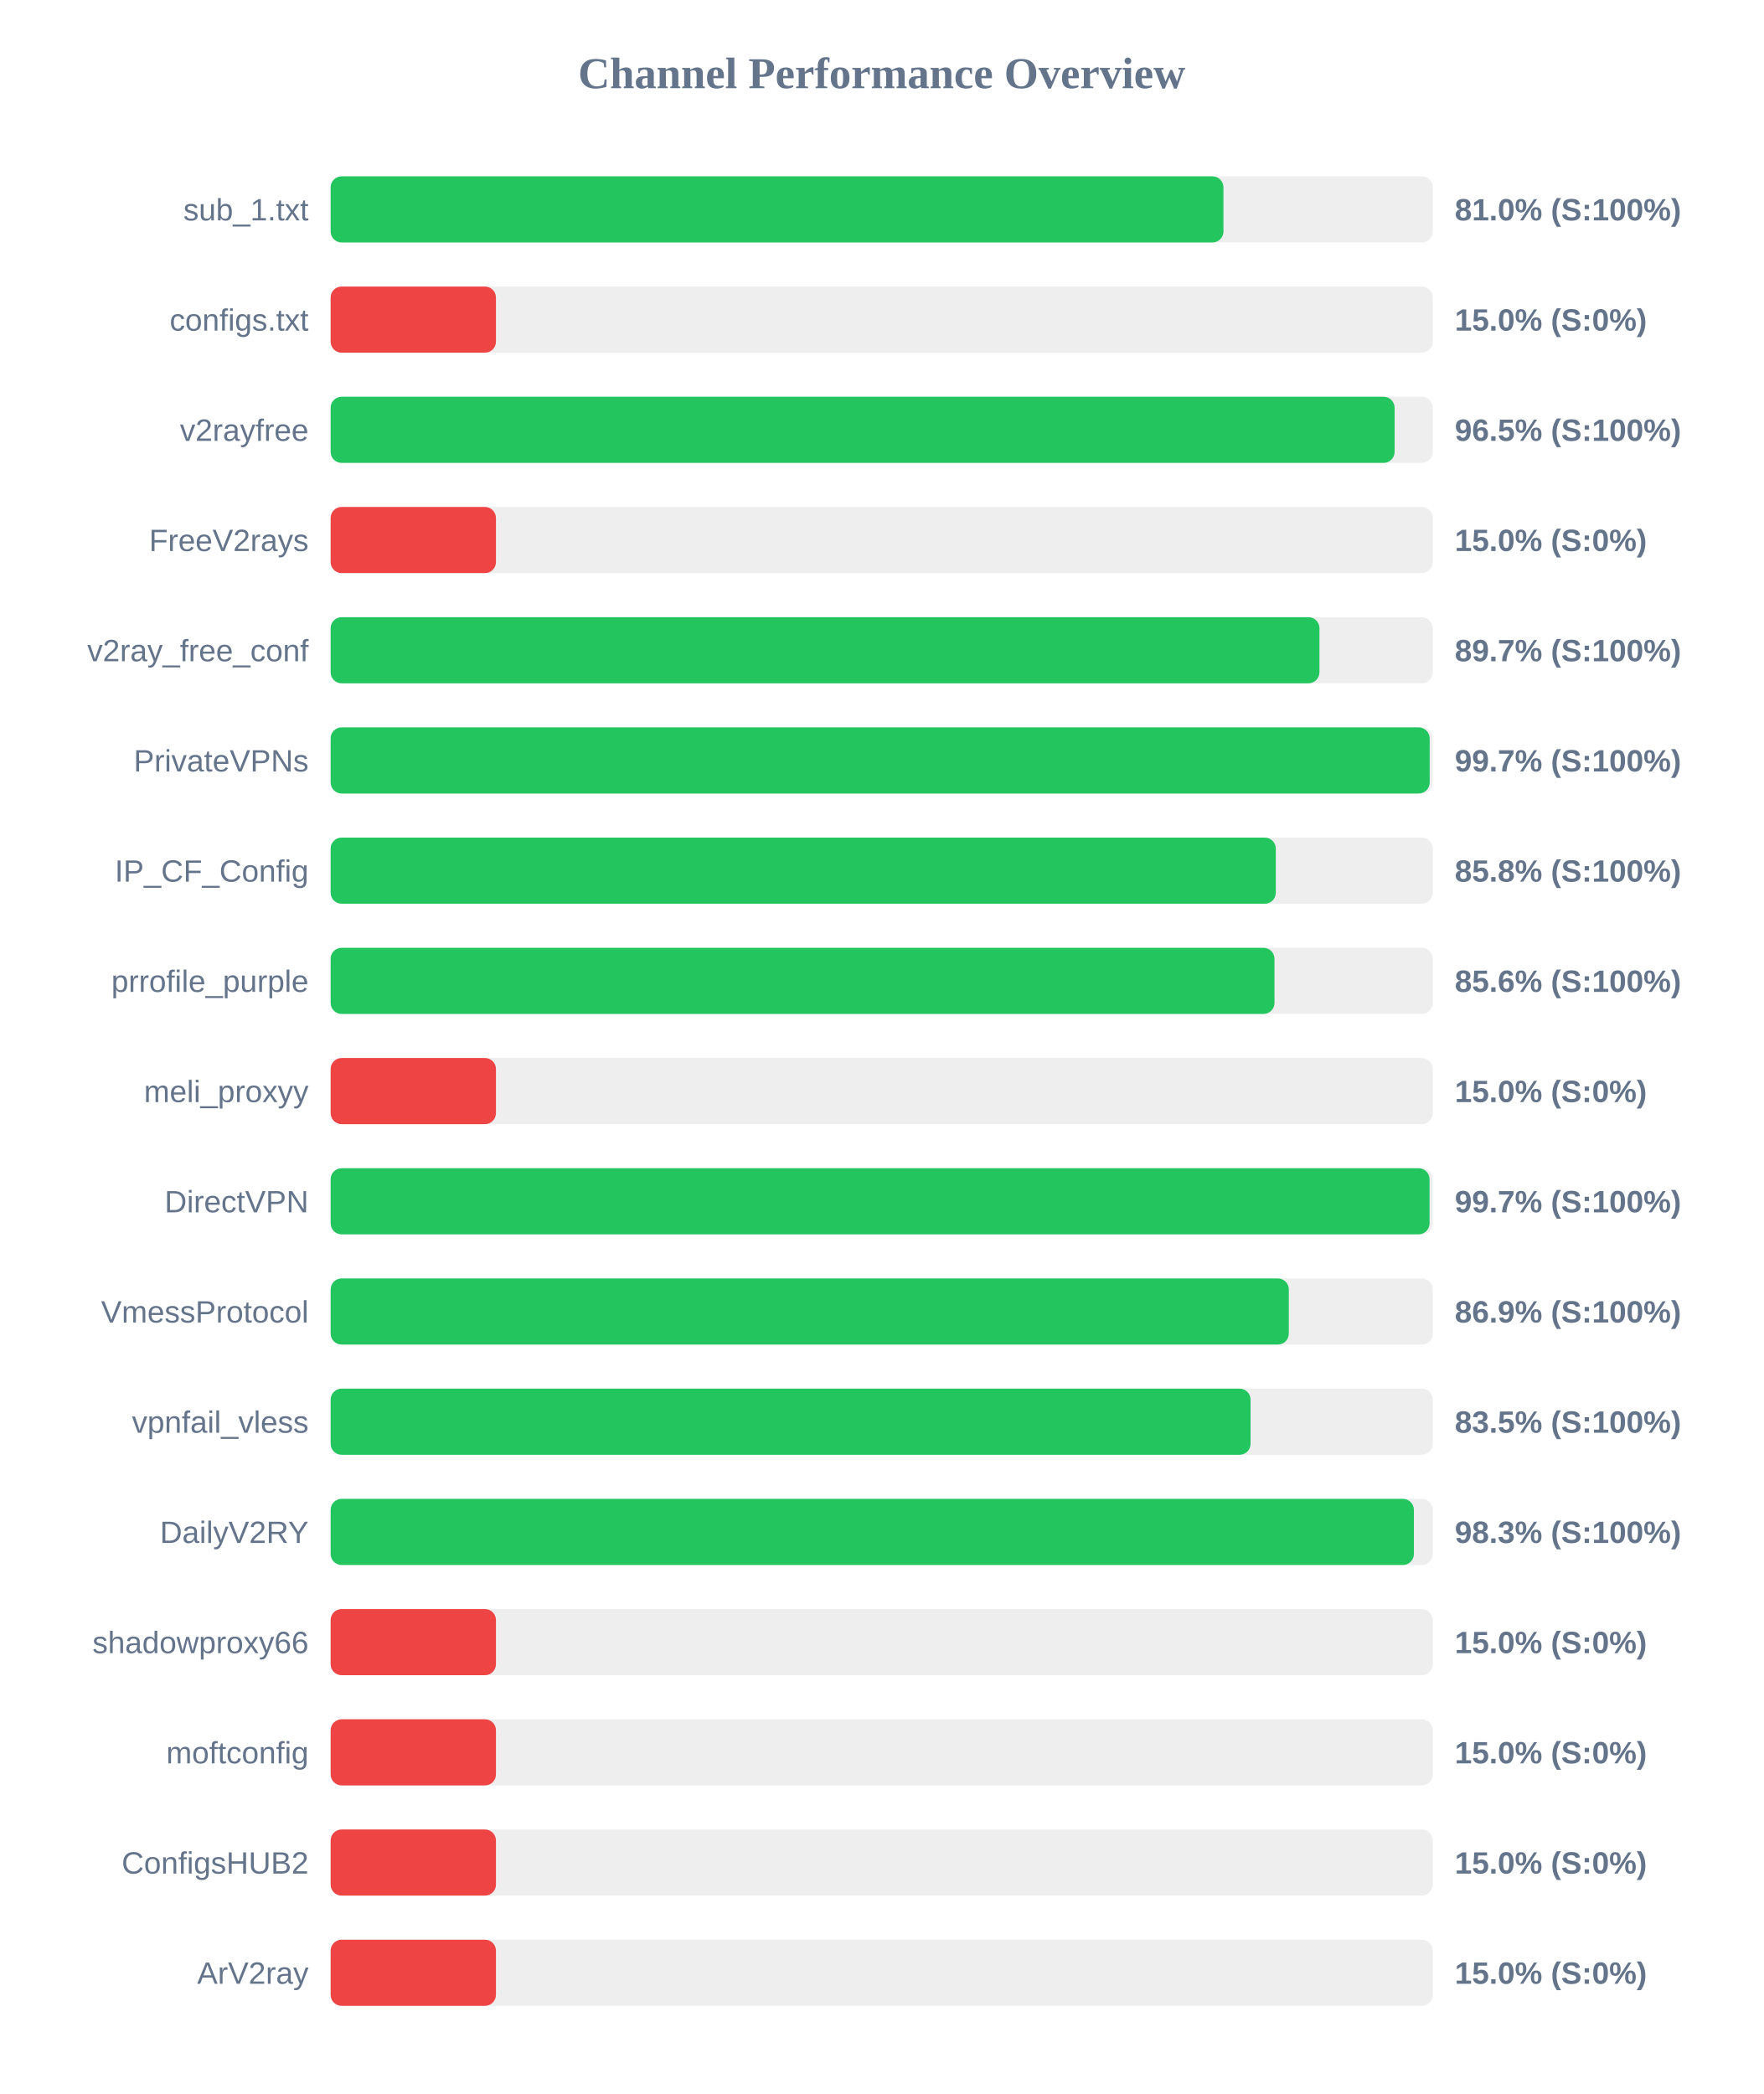
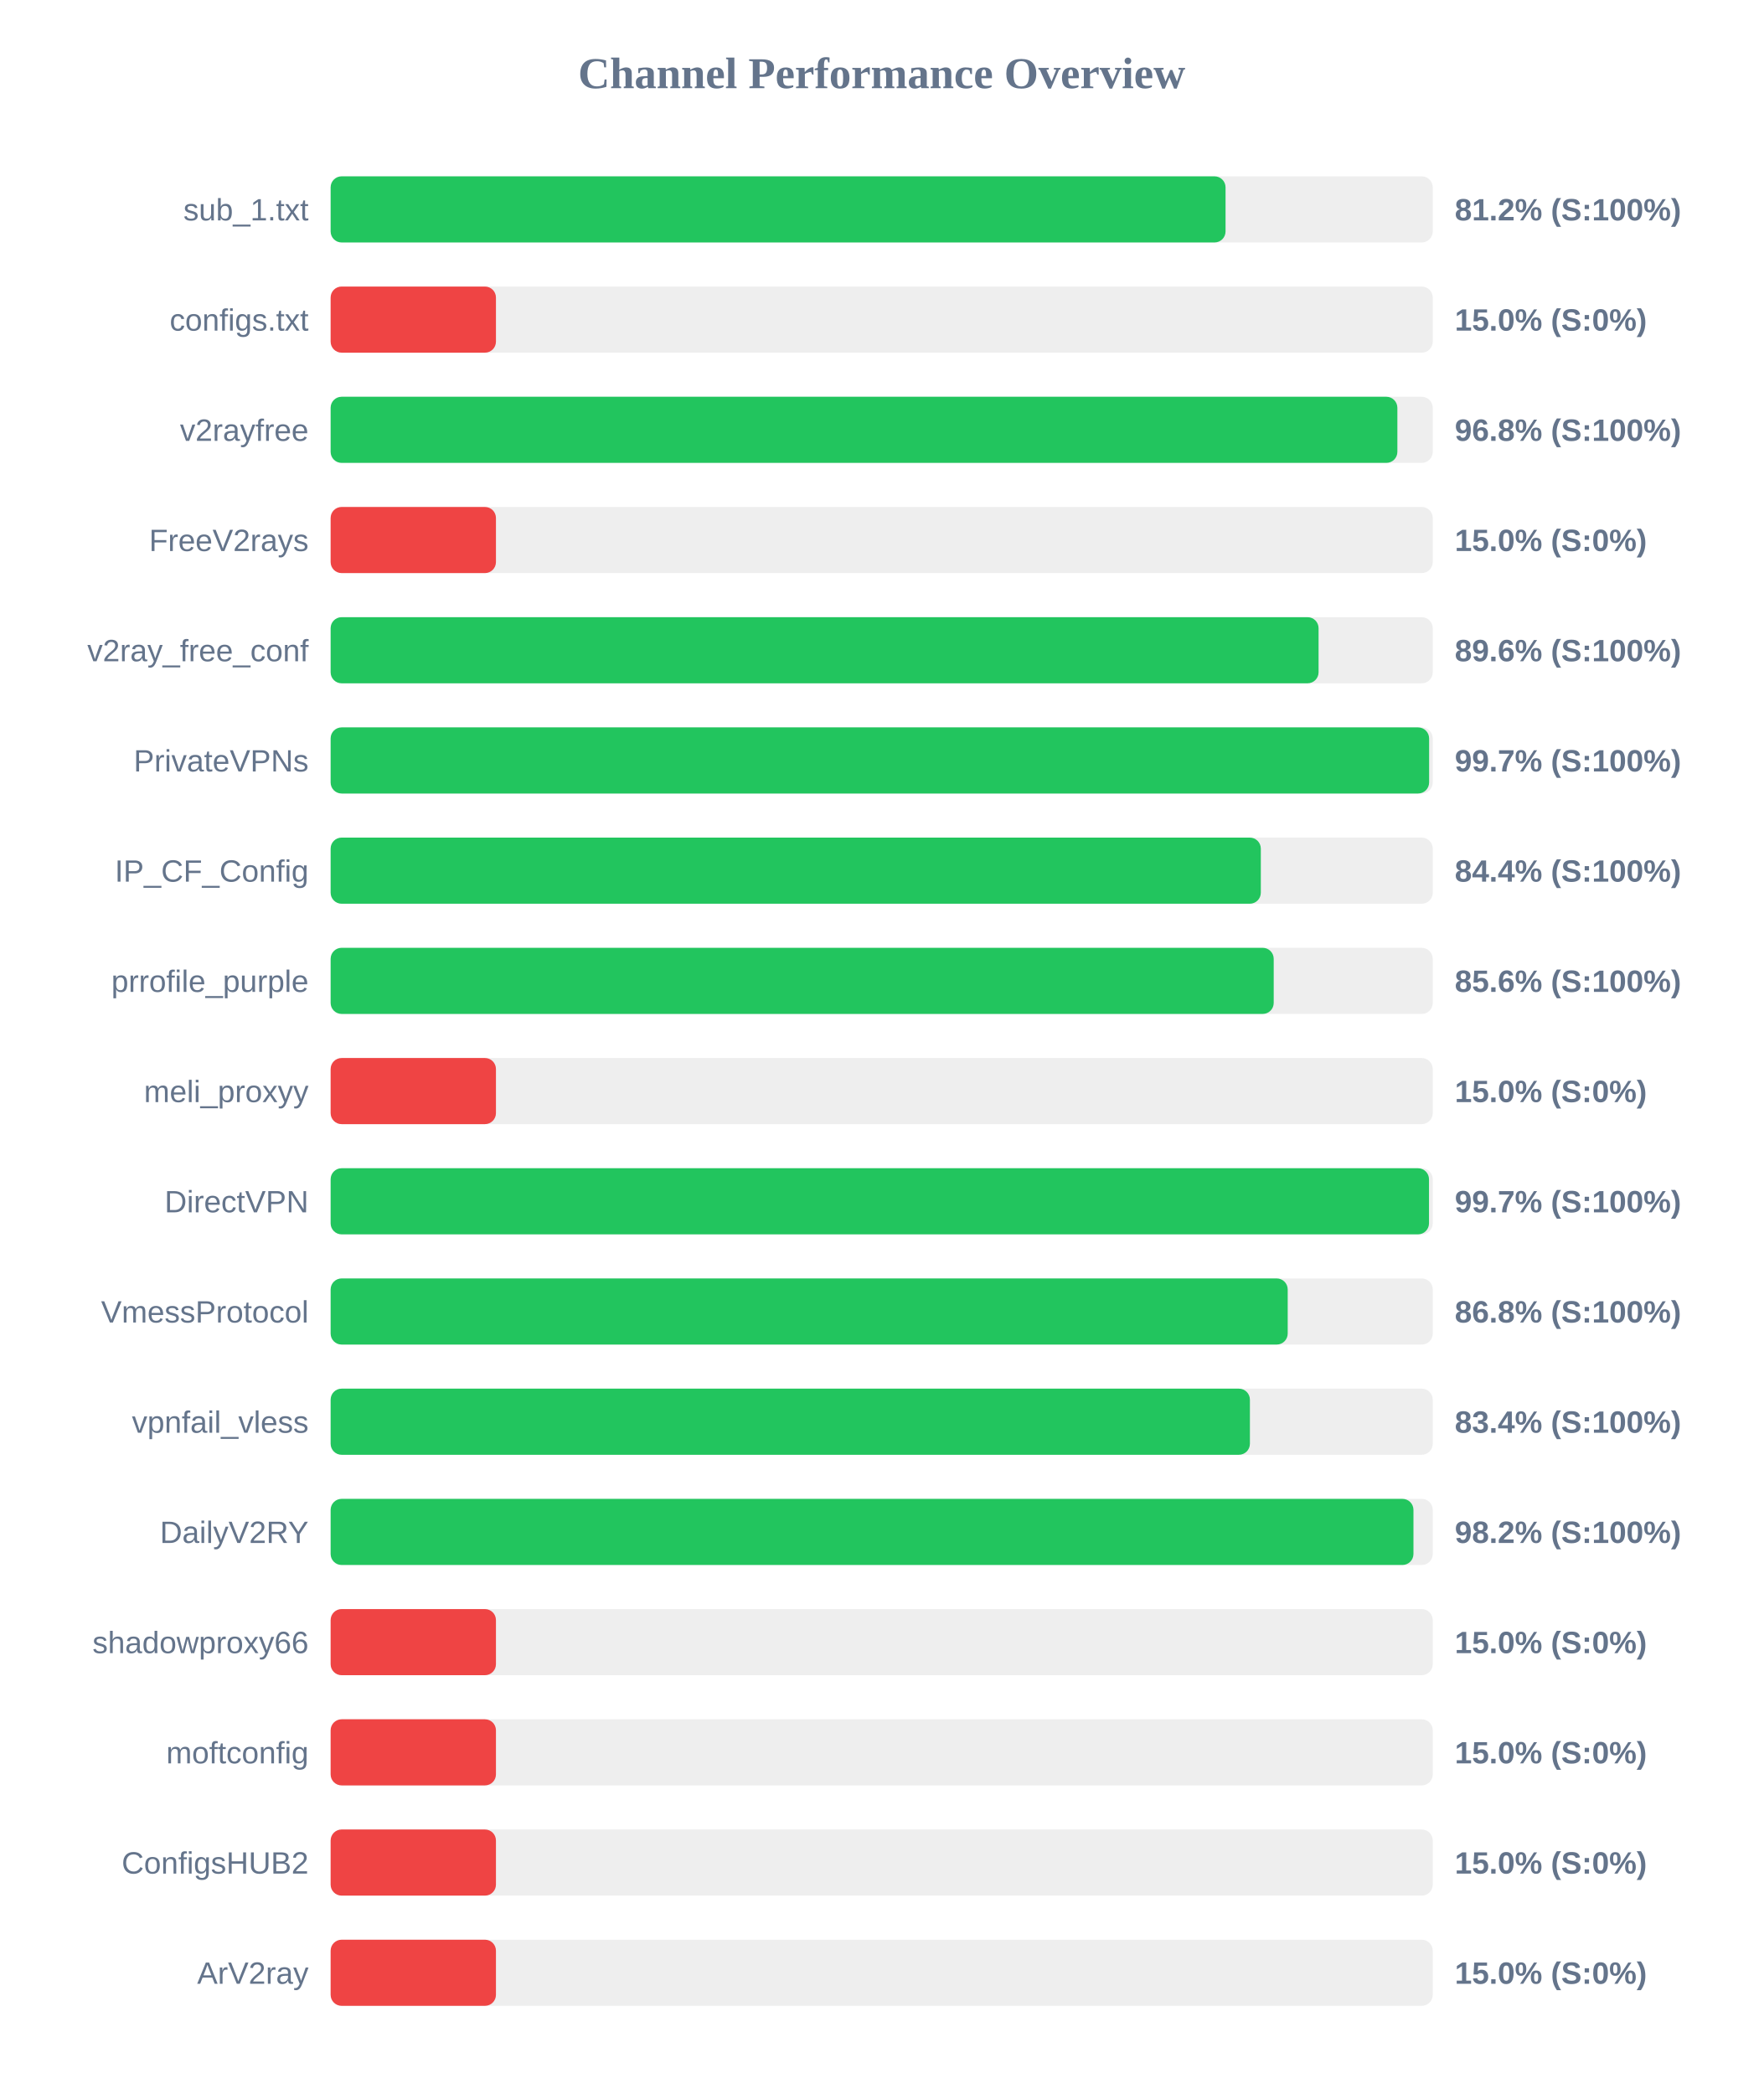
<svg xmlns="http://www.w3.org/2000/svg" width="800" height="950" version="1.1">
  <style>
        .row { font: 14px Arial; fill: #64748b; }
        .score { font: bold 14px Arial; fill: #64748b; }
    </style>
  <text x="400" y="40" text-anchor="middle" font-size="20px" font-weight="bold" fill="#64748b">Channel Performance Overview</text>
  <rect x="150" y="80" width="500" height="30" fill="#eee" rx="5" />
-   <rect x="150" y="80" width="405.05" height="30" fill="#22c55e" rx="5" />
+   <rect x="150" y="80" width="406.0" height="30" fill="#22c55e" rx="5" />
  <text x="140" y="100" text-anchor="end" class="row">sub_1.txt</text>
-   <text x="660" y="100" text-anchor="start" class="score">81.0% (S:100%)</text>
+   <text x="660" y="100" text-anchor="start" class="score">81.2% (S:100%)</text>
  <rect x="150" y="130" width="500" height="30" fill="#eee" rx="5" />
  <rect x="150" y="130" width="75.0" height="30" fill="#ef4444" rx="5" />
  <text x="140" y="150" text-anchor="end" class="row">configs.txt</text>
  <text x="660" y="150" text-anchor="start" class="score">15.0% (S:0%)</text>
  <rect x="150" y="180" width="500" height="30" fill="#eee" rx="5" />
-   <rect x="150" y="180" width="482.7" height="30" fill="#22c55e" rx="5" />
+   <rect x="150" y="180" width="483.95" height="30" fill="#22c55e" rx="5" />
  <text x="140" y="200" text-anchor="end" class="row">v2rayfree</text>
-   <text x="660" y="200" text-anchor="start" class="score">96.5% (S:100%)</text>
+   <text x="660" y="200" text-anchor="start" class="score">96.8% (S:100%)</text>
  <rect x="150" y="230" width="500" height="30" fill="#eee" rx="5" />
  <rect x="150" y="230" width="75.0" height="30" fill="#ef4444" rx="5" />
  <text x="140" y="250" text-anchor="end" class="row">FreeV2rays</text>
  <text x="660" y="250" text-anchor="start" class="score">15.0% (S:0%)</text>
  <rect x="150" y="280" width="500" height="30" fill="#eee" rx="5" />
-   <rect x="150" y="280" width="448.6" height="30" fill="#22c55e" rx="5" />
+   <rect x="150" y="280" width="448.2" height="30" fill="#22c55e" rx="5" />
  <text x="140" y="300" text-anchor="end" class="row">v2ray_free_conf</text>
-   <text x="660" y="300" text-anchor="start" class="score">89.7% (S:100%)</text>
+   <text x="660" y="300" text-anchor="start" class="score">89.6% (S:100%)</text>
  <rect x="150" y="330" width="500" height="30" fill="#eee" rx="5" />
-   <rect x="150" y="330" width="498.6" height="30" fill="#22c55e" rx="5" />
+   <rect x="150" y="330" width="498.35" height="30" fill="#22c55e" rx="5" />
  <text x="140" y="350" text-anchor="end" class="row">PrivateVPNs</text>
  <text x="660" y="350" text-anchor="start" class="score">99.7% (S:100%)</text>
  <rect x="150" y="380" width="500" height="30" fill="#eee" rx="5" />
-   <rect x="150" y="380" width="428.8" height="30" fill="#22c55e" rx="5" />
+   <rect x="150" y="380" width="422.0" height="30" fill="#22c55e" rx="5" />
  <text x="140" y="400" text-anchor="end" class="row">IP_CF_Config</text>
-   <text x="660" y="400" text-anchor="start" class="score">85.8% (S:100%)</text>
+   <text x="660" y="400" text-anchor="start" class="score">84.4% (S:100%)</text>
  <rect x="150" y="430" width="500" height="30" fill="#eee" rx="5" />
-   <rect x="150" y="430" width="428.2" height="30" fill="#22c55e" rx="5" />
+   <rect x="150" y="430" width="427.85" height="30" fill="#22c55e" rx="5" />
  <text x="140" y="450" text-anchor="end" class="row">prrofile_purple</text>
  <text x="660" y="450" text-anchor="start" class="score">85.6% (S:100%)</text>
  <rect x="150" y="480" width="500" height="30" fill="#eee" rx="5" />
  <rect x="150" y="480" width="75.0" height="30" fill="#ef4444" rx="5" />
  <text x="140" y="500" text-anchor="end" class="row">meli_proxyy</text>
  <text x="660" y="500" text-anchor="start" class="score">15.0% (S:0%)</text>
  <rect x="150" y="530" width="500" height="30" fill="#eee" rx="5" />
-   <rect x="150" y="530" width="498.55" height="30" fill="#22c55e" rx="5" />
+   <rect x="150" y="530" width="498.3" height="30" fill="#22c55e" rx="5" />
  <text x="140" y="550" text-anchor="end" class="row">DirectVPN</text>
  <text x="660" y="550" text-anchor="start" class="score">99.7% (S:100%)</text>
  <rect x="150" y="580" width="500" height="30" fill="#eee" rx="5" />
-   <rect x="150" y="580" width="434.7" height="30" fill="#22c55e" rx="5" />
+   <rect x="150" y="580" width="434.2" height="30" fill="#22c55e" rx="5" />
  <text x="140" y="600" text-anchor="end" class="row">VmessProtocol</text>
-   <text x="660" y="600" text-anchor="start" class="score">86.9% (S:100%)</text>
+   <text x="660" y="600" text-anchor="start" class="score">86.8% (S:100%)</text>
  <rect x="150" y="630" width="500" height="30" fill="#eee" rx="5" />
-   <rect x="150" y="630" width="417.35" height="30" fill="#22c55e" rx="5" />
+   <rect x="150" y="630" width="417.05" height="30" fill="#22c55e" rx="5" />
  <text x="140" y="650" text-anchor="end" class="row">vpnfail_vless</text>
-   <text x="660" y="650" text-anchor="start" class="score">83.5% (S:100%)</text>
+   <text x="660" y="650" text-anchor="start" class="score">83.4% (S:100%)</text>
  <rect x="150" y="680" width="500" height="30" fill="#eee" rx="5" />
-   <rect x="150" y="680" width="491.45" height="30" fill="#22c55e" rx="5" />
+   <rect x="150" y="680" width="491.25" height="30" fill="#22c55e" rx="5" />
  <text x="140" y="700" text-anchor="end" class="row">DailyV2RY</text>
-   <text x="660" y="700" text-anchor="start" class="score">98.3% (S:100%)</text>
+   <text x="660" y="700" text-anchor="start" class="score">98.2% (S:100%)</text>
  <rect x="150" y="730" width="500" height="30" fill="#eee" rx="5" />
  <rect x="150" y="730" width="75.0" height="30" fill="#ef4444" rx="5" />
  <text x="140" y="750" text-anchor="end" class="row">shadowproxy66</text>
  <text x="660" y="750" text-anchor="start" class="score">15.0% (S:0%)</text>
  <rect x="150" y="780" width="500" height="30" fill="#eee" rx="5" />
  <rect x="150" y="780" width="75.0" height="30" fill="#ef4444" rx="5" />
  <text x="140" y="800" text-anchor="end" class="row">moftconfig</text>
  <text x="660" y="800" text-anchor="start" class="score">15.0% (S:0%)</text>
  <rect x="150" y="830" width="500" height="30" fill="#eee" rx="5" />
  <rect x="150" y="830" width="75.0" height="30" fill="#ef4444" rx="5" />
  <text x="140" y="850" text-anchor="end" class="row">ConfigsHUB2</text>
  <text x="660" y="850" text-anchor="start" class="score">15.0% (S:0%)</text>
  <rect x="150" y="880" width="500" height="30" fill="#eee" rx="5" />
  <rect x="150" y="880" width="75.0" height="30" fill="#ef4444" rx="5" />
  <text x="140" y="900" text-anchor="end" class="row">ArV2ray</text>
  <text x="660" y="900" text-anchor="start" class="score">15.0% (S:0%)</text>
</svg>
